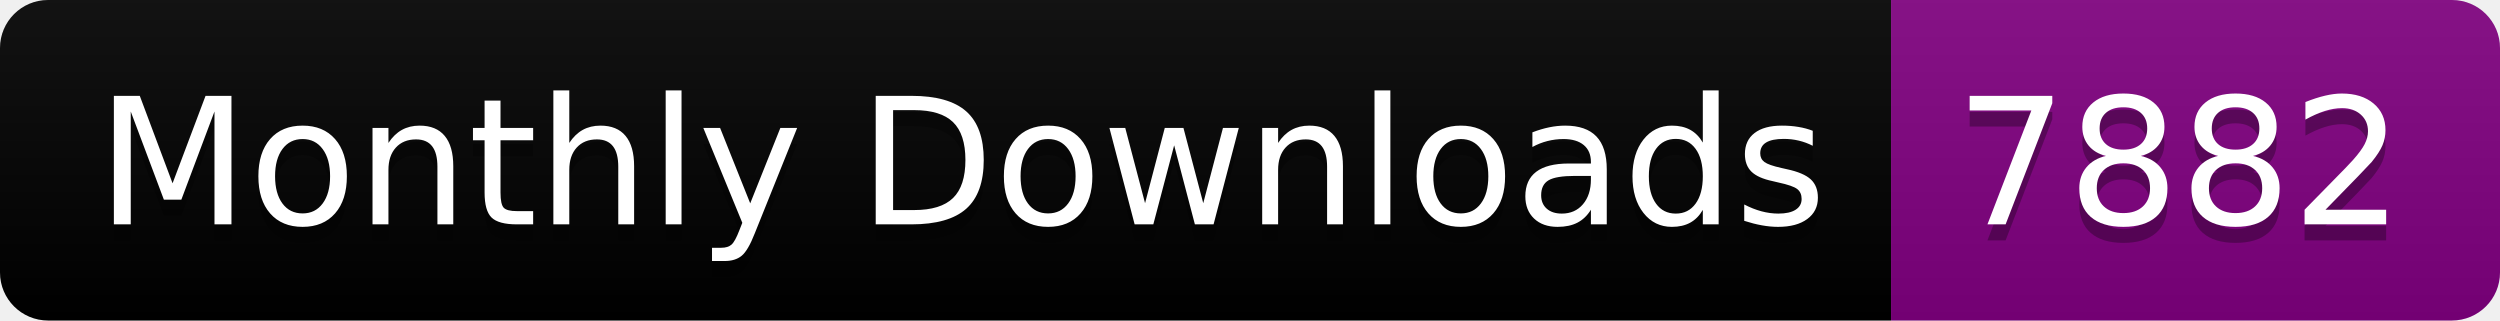
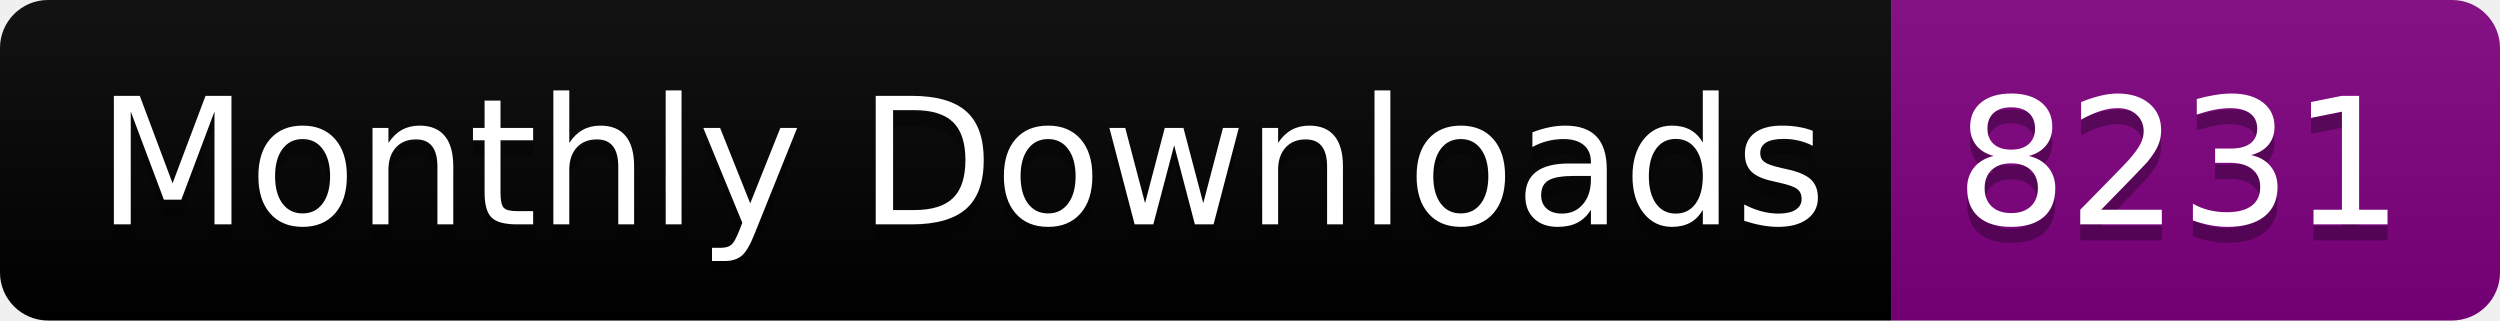
<svg xmlns="http://www.w3.org/2000/svg" width="156.0" height="20">
  <linearGradient id="smooth" x2="0" y2="100%">
    <stop offset="0" stop-color="#bbb" stop-opacity=".1" />
    <stop offset="1" stop-opacity=".1" />
  </linearGradient>
  <clipPath id="round">
    <rect width="156.0" height="20" rx="3" fill="#fff" />
  </clipPath>
  <g clip-path="url(#round)">
    <rect width="118.0" height="20" fill="black" />
    <rect x="118.0" width="38.0" height="20" fill="purple" />
    <rect width="156.0" height="20" fill="url(#smooth)" />
  </g>
  <g fill="#fff" text-anchor="middle" font-family="DejaVu Sans,Verdana,Geneva,sans-serif" font-size="110">
    <text x="600.0" y="150" fill="#010101" fill-opacity=".3" transform="scale(0.1)" textLength="1080.0" lengthAdjust="spacing">Monthly Downloads</text>
    <text x="600.0" y="140" transform="scale(0.1)" textLength="1080.0" lengthAdjust="spacing">Monthly Downloads</text>
-     <text x="1360.0" y="150" fill="#010101" fill-opacity=".3" transform="scale(0.1)" textLength="280.0" lengthAdjust="spacing">7882</text>
-     <text x="1360.0" y="140" transform="scale(0.1)" textLength="280.0" lengthAdjust="spacing">7882</text>
+     <text x="1360.0" y="150" fill="#010101" fill-opacity=".3" transform="scale(0.1)" textLength="280.0" lengthAdjust="spacing">8231</text>
+     <text x="1360.0" y="140" transform="scale(0.1)" textLength="280.0" lengthAdjust="spacing">8231</text>
  </g>
</svg>
